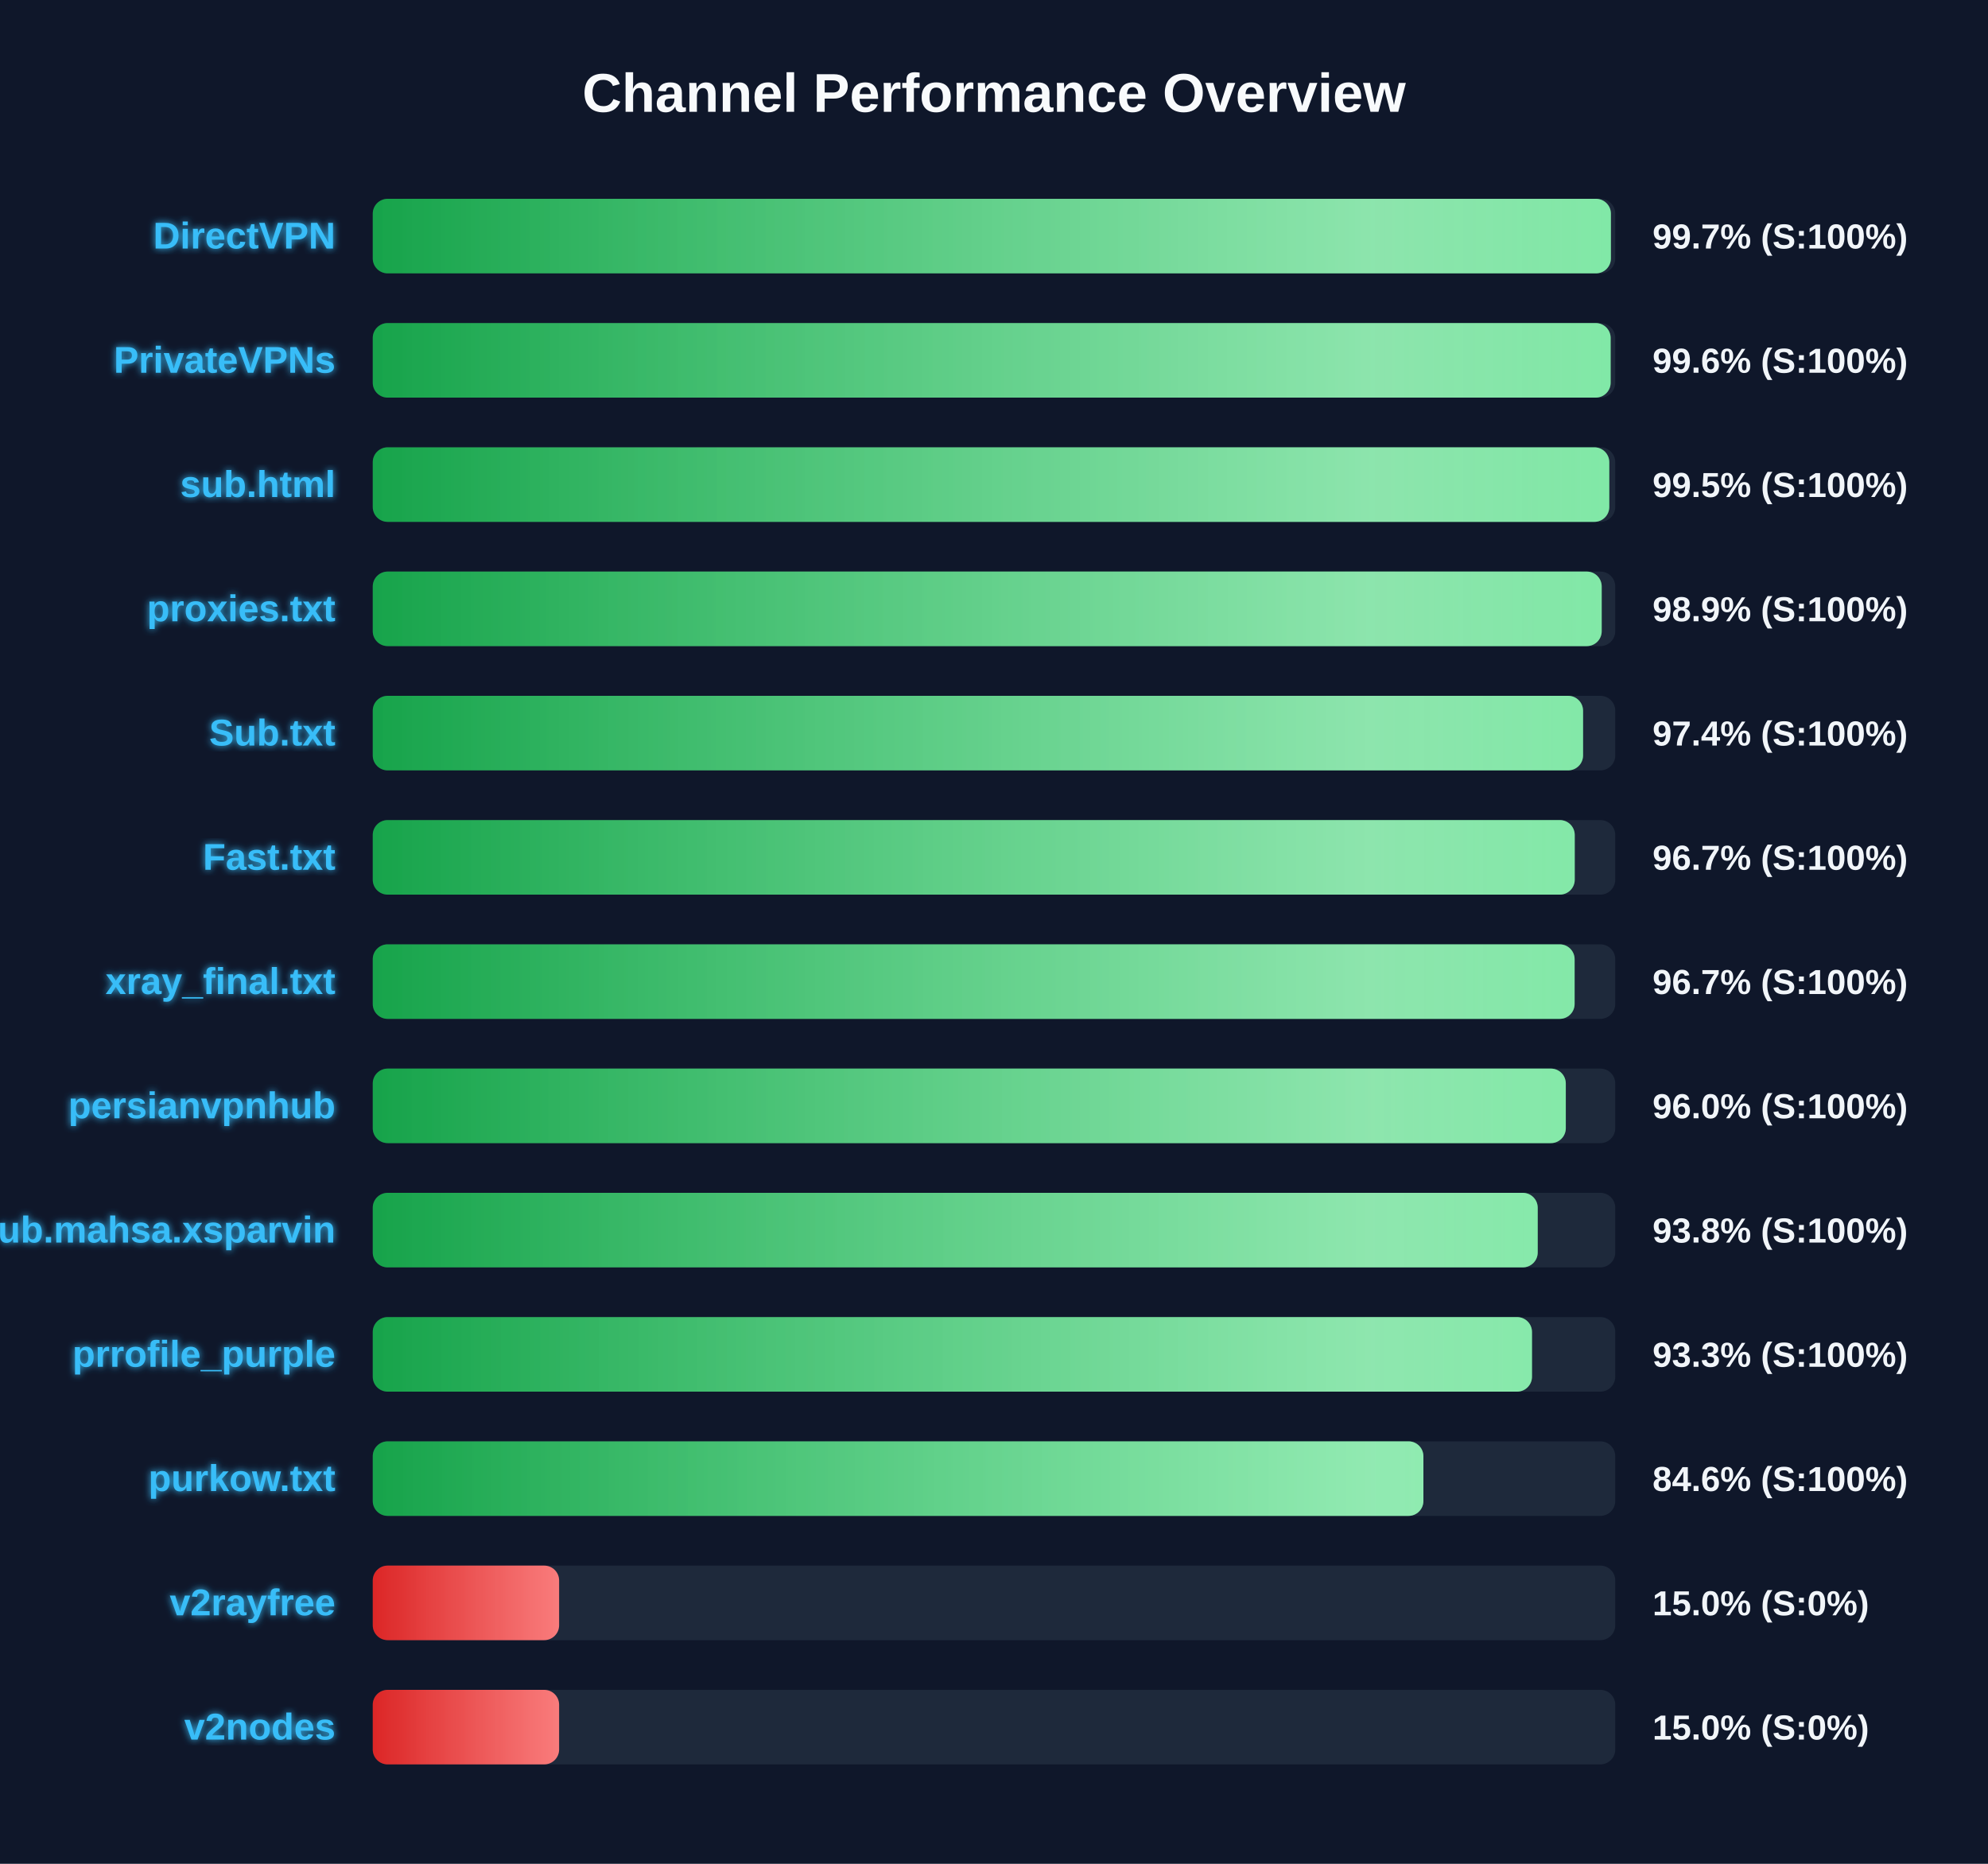
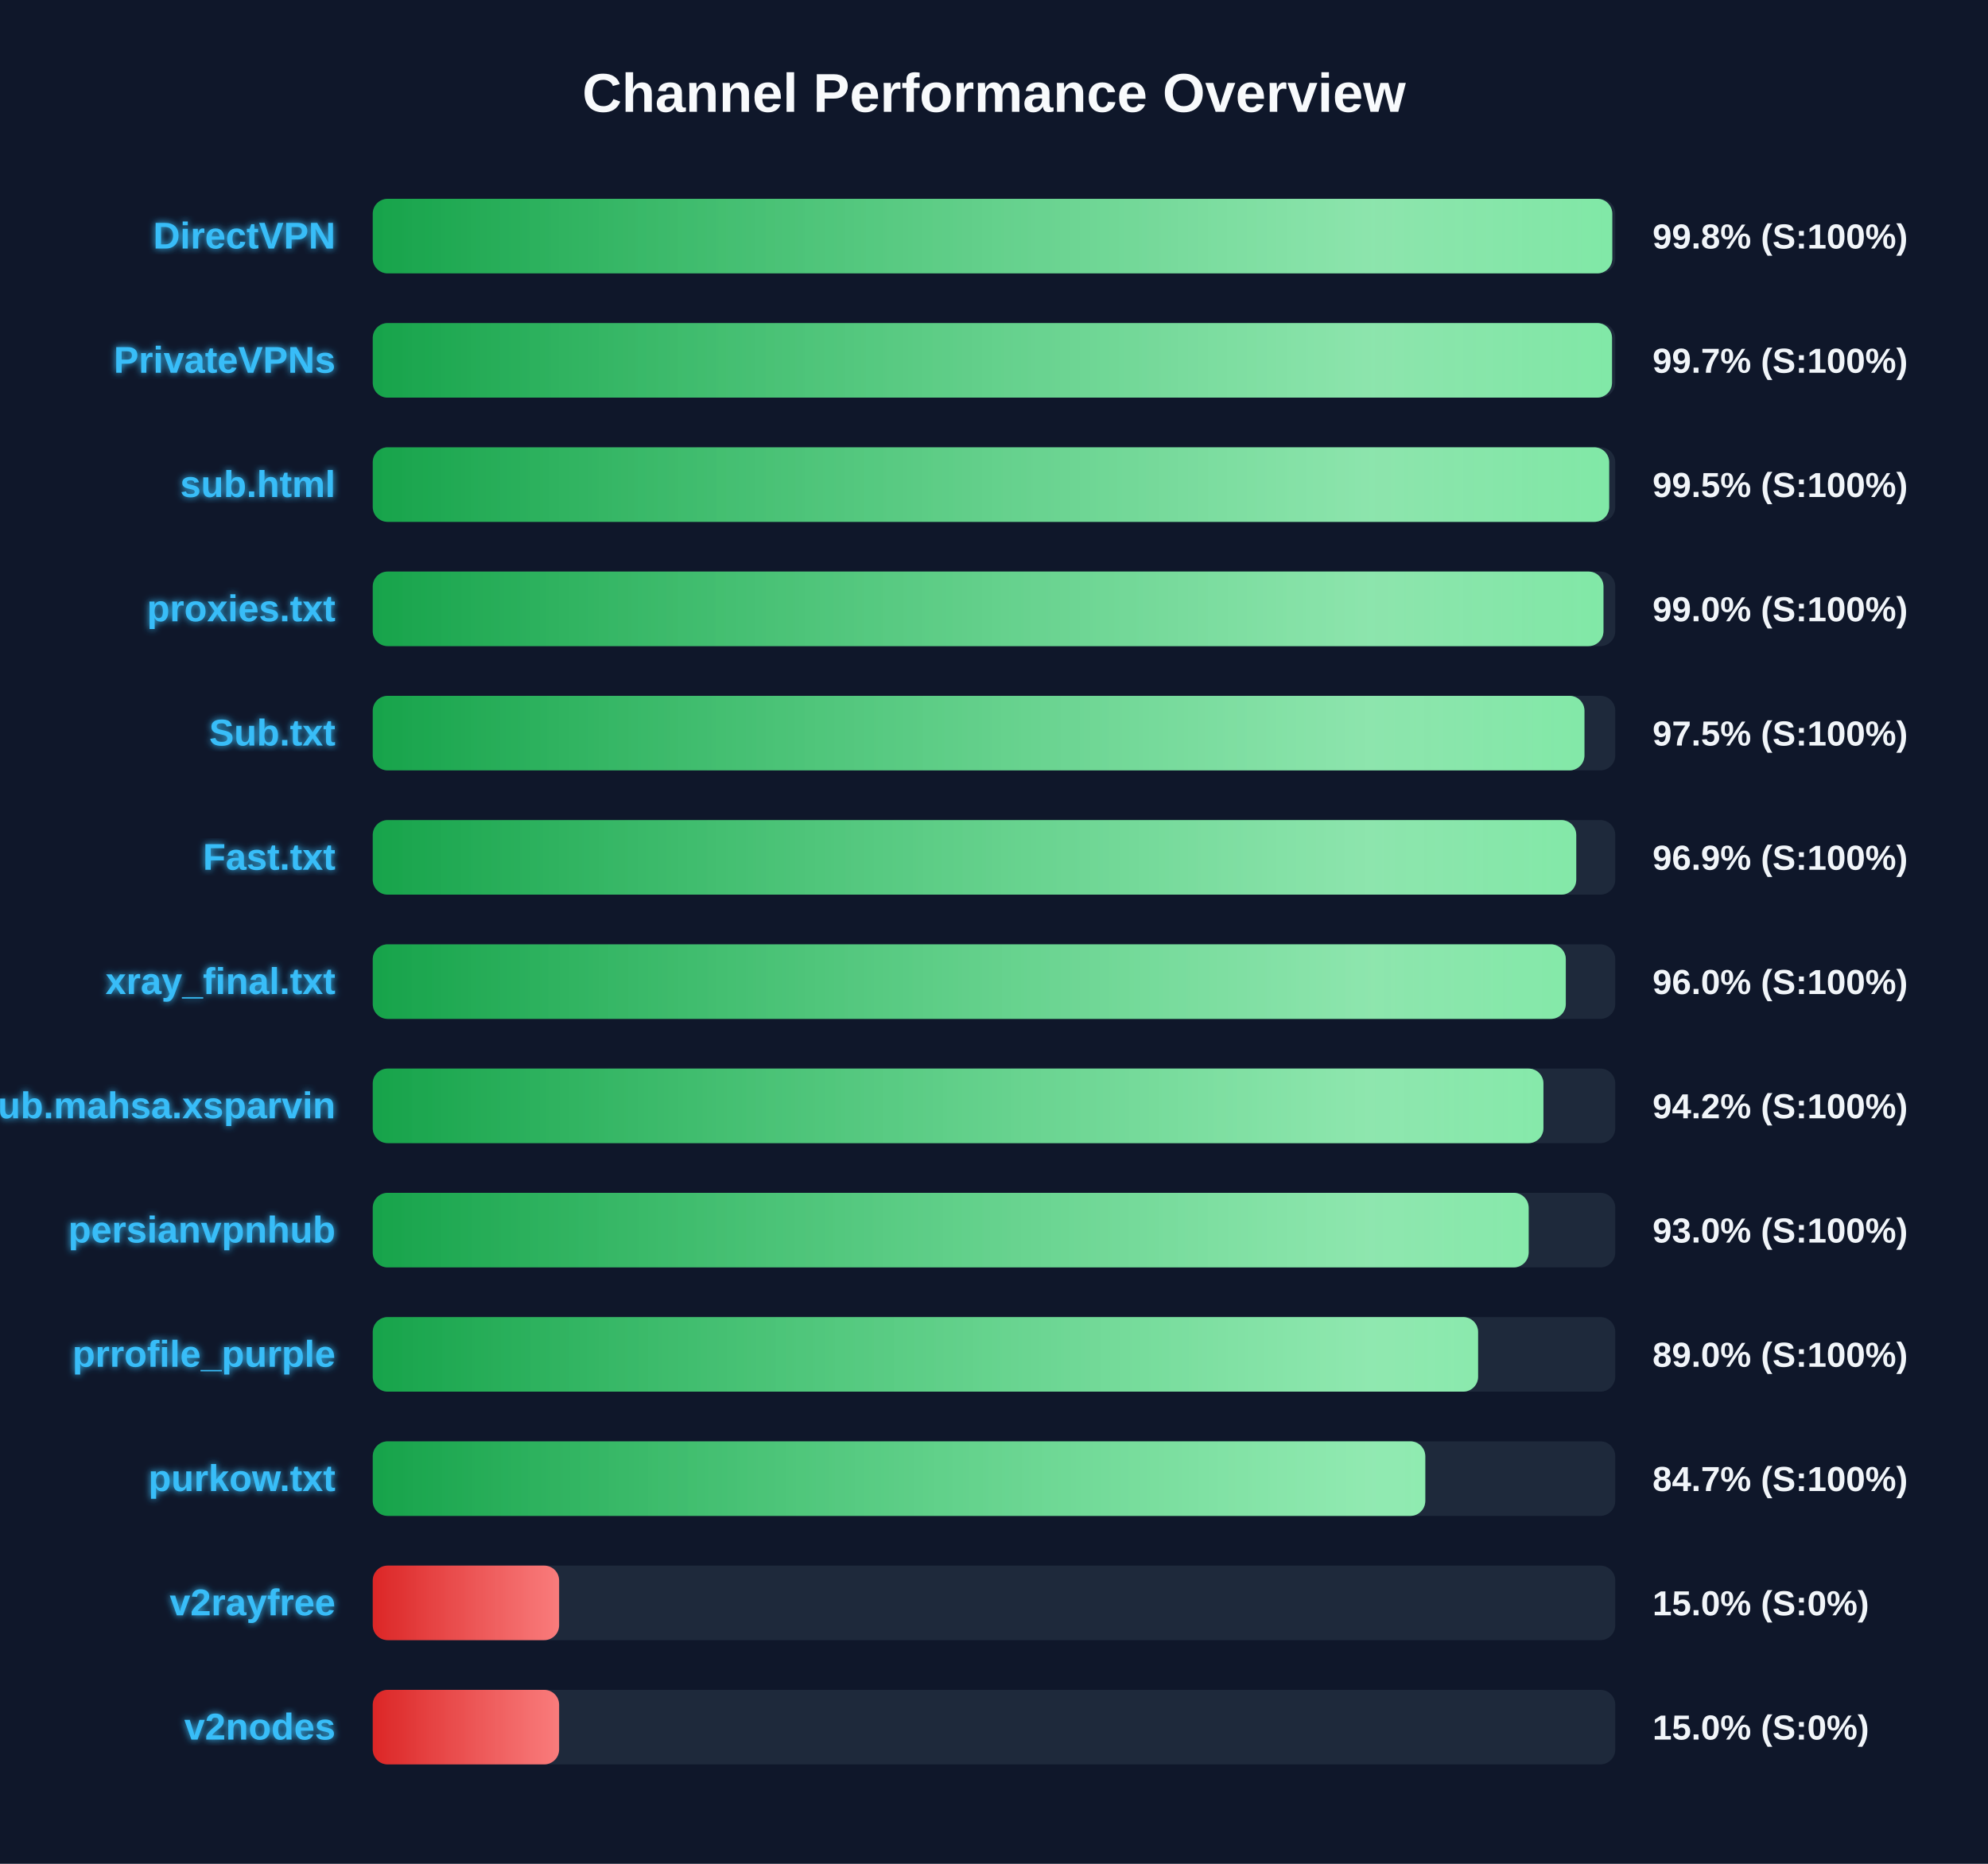
<svg xmlns="http://www.w3.org/2000/svg" width="800" height="750" version="1.1">
  <defs>
    <linearGradient id="grad-green" x1="0%" y1="0%" x2="100%" y2="0%">
      <stop offset="0%" stop-color="#16a34a" />
      <stop offset="100%" stop-color="#4ade80" />
    </linearGradient>
    <linearGradient id="grad-yellow" x1="0%" y1="0%" x2="100%" y2="0%">
      <stop offset="0%" stop-color="#ca8a04" />
      <stop offset="100%" stop-color="#fde047" />
    </linearGradient>
    <linearGradient id="grad-red" x1="0%" y1="0%" x2="100%" y2="0%">
      <stop offset="0%" stop-color="#dc2626" />
      <stop offset="100%" stop-color="#f87171" />
    </linearGradient>
    <linearGradient id="shimmer" x1="0%" y1="0%" x2="100%" y2="0%">
      <stop offset="0%" stop-color="rgba(255,255,255,0)" />
      <stop offset="50%" stop-color="rgba(255,255,255,0.4)" />
      <stop offset="100%" stop-color="rgba(255,255,255,0)" />
    </linearGradient>
    <filter id="glow" x="-20%" y="-20%" width="140%" height="140%">
      <feGaussianBlur stdDeviation="1.5" result="blur" />
      <feComposite in="SourceGraphic" in2="blur" operator="over" />
    </filter>
  </defs>
  <style>
        .bg-rect { fill: #0f172a; }
        .title { font: bold 22px 'Segoe UI', Arial, sans-serif; fill: #f8fafc; }
        .row { font: bold 15px 'Segoe UI', Arial, sans-serif; fill: #38bdf8; filter: url(#glow); }
        .score { font: bold 14px 'Segoe UI', Arial, sans-serif; fill: #f1f5f9; }
        @keyframes shimmer-anim {
            0% { transform: translateX(-100%); }
            100% { transform: translateX(200%); }
        }
        .shimmer-rect {
            animation: shimmer-anim 2.5s infinite linear;
        }
    </style>
  <rect width="100%" height="100%" class="bg-rect" />
  <text x="400" y="45" text-anchor="middle" class="title">Channel Performance Overview</text>
  <rect x="150" y="80" width="500" height="30" fill="#1e293b" rx="6" />
  <clipPath id="clip-0">
-     <rect x="150" y="80" width="498.25" height="30" rx="6" />
+     <rect x="150" y="80" width="498.8" height="30" rx="6" />
  </clipPath>
-   <rect x="150" y="80" width="498.25" height="30" fill="url(#grad-green)" rx="6" />
+   <rect x="150" y="80" width="498.8" height="30" fill="url(#grad-green)" rx="6" />
  <g clip-path="url(#clip-0)">
    <rect x="150" y="80" width="100%" height="30" fill="url(#shimmer)" class="shimmer-rect" />
  </g>
  <text x="135" y="100" text-anchor="end" class="row">DirectVPN</text>
-   <text x="665" y="100" text-anchor="start" class="score">99.7% (S:100%)</text>
+   <text x="665" y="100" text-anchor="start" class="score">99.8% (S:100%)</text>
  <rect x="150" y="130" width="500" height="30" fill="#1e293b" rx="6" />
  <clipPath id="clip-1">
-     <rect x="150" y="130" width="498.15" height="30" rx="6" />
+     <rect x="150" y="130" width="498.7" height="30" rx="6" />
  </clipPath>
-   <rect x="150" y="130" width="498.15" height="30" fill="url(#grad-green)" rx="6" />
+   <rect x="150" y="130" width="498.7" height="30" fill="url(#grad-green)" rx="6" />
  <g clip-path="url(#clip-1)">
    <rect x="150" y="130" width="100%" height="30" fill="url(#shimmer)" class="shimmer-rect" />
  </g>
  <text x="135" y="150" text-anchor="end" class="row">PrivateVPNs</text>
-   <text x="665" y="150" text-anchor="start" class="score">99.6% (S:100%)</text>
+   <text x="665" y="150" text-anchor="start" class="score">99.7% (S:100%)</text>
  <rect x="150" y="180" width="500" height="30" fill="#1e293b" rx="6" />
  <clipPath id="clip-2">
-     <rect x="150" y="180" width="497.6" height="30" rx="6" />
+     <rect x="150" y="180" width="497.55" height="30" rx="6" />
  </clipPath>
-   <rect x="150" y="180" width="497.6" height="30" fill="url(#grad-green)" rx="6" />
+   <rect x="150" y="180" width="497.55" height="30" fill="url(#grad-green)" rx="6" />
  <g clip-path="url(#clip-2)">
    <rect x="150" y="180" width="100%" height="30" fill="url(#shimmer)" class="shimmer-rect" />
  </g>
  <text x="135" y="200" text-anchor="end" class="row">sub.html</text>
  <text x="665" y="200" text-anchor="start" class="score">99.5% (S:100%)</text>
  <rect x="150" y="230" width="500" height="30" fill="#1e293b" rx="6" />
  <clipPath id="clip-3">
-     <rect x="150" y="230" width="494.55" height="30" rx="6" />
+     <rect x="150" y="230" width="495.25" height="30" rx="6" />
  </clipPath>
-   <rect x="150" y="230" width="494.55" height="30" fill="url(#grad-green)" rx="6" />
+   <rect x="150" y="230" width="495.25" height="30" fill="url(#grad-green)" rx="6" />
  <g clip-path="url(#clip-3)">
    <rect x="150" y="230" width="100%" height="30" fill="url(#shimmer)" class="shimmer-rect" />
  </g>
  <text x="135" y="250" text-anchor="end" class="row">proxies.txt</text>
-   <text x="665" y="250" text-anchor="start" class="score">98.9% (S:100%)</text>
+   <text x="665" y="250" text-anchor="start" class="score">99.0% (S:100%)</text>
  <rect x="150" y="280" width="500" height="30" fill="#1e293b" rx="6" />
  <clipPath id="clip-4">
-     <rect x="150" y="280" width="487.05" height="30" rx="6" />
+     <rect x="150" y="280" width="487.6" height="30" rx="6" />
  </clipPath>
-   <rect x="150" y="280" width="487.05" height="30" fill="url(#grad-green)" rx="6" />
+   <rect x="150" y="280" width="487.6" height="30" fill="url(#grad-green)" rx="6" />
  <g clip-path="url(#clip-4)">
    <rect x="150" y="280" width="100%" height="30" fill="url(#shimmer)" class="shimmer-rect" />
  </g>
  <text x="135" y="300" text-anchor="end" class="row">Sub.txt</text>
-   <text x="665" y="300" text-anchor="start" class="score">97.4% (S:100%)</text>
+   <text x="665" y="300" text-anchor="start" class="score">97.5% (S:100%)</text>
  <rect x="150" y="330" width="500" height="30" fill="#1e293b" rx="6" />
  <clipPath id="clip-5">
-     <rect x="150" y="330" width="483.7" height="30" rx="6" />
+     <rect x="150" y="330" width="484.3" height="30" rx="6" />
  </clipPath>
-   <rect x="150" y="330" width="483.7" height="30" fill="url(#grad-green)" rx="6" />
+   <rect x="150" y="330" width="484.3" height="30" fill="url(#grad-green)" rx="6" />
  <g clip-path="url(#clip-5)">
    <rect x="150" y="330" width="100%" height="30" fill="url(#shimmer)" class="shimmer-rect" />
  </g>
  <text x="135" y="350" text-anchor="end" class="row">Fast.txt</text>
-   <text x="665" y="350" text-anchor="start" class="score">96.7% (S:100%)</text>
+   <text x="665" y="350" text-anchor="start" class="score">96.9% (S:100%)</text>
  <rect x="150" y="380" width="500" height="30" fill="#1e293b" rx="6" />
  <clipPath id="clip-6">
-     <rect x="150" y="380" width="483.65" height="30" rx="6" />
+     <rect x="150" y="380" width="480.1" height="30" rx="6" />
  </clipPath>
-   <rect x="150" y="380" width="483.65" height="30" fill="url(#grad-green)" rx="6" />
+   <rect x="150" y="380" width="480.1" height="30" fill="url(#grad-green)" rx="6" />
  <g clip-path="url(#clip-6)">
    <rect x="150" y="380" width="100%" height="30" fill="url(#shimmer)" class="shimmer-rect" />
  </g>
  <text x="135" y="400" text-anchor="end" class="row">xray_final.txt</text>
-   <text x="665" y="400" text-anchor="start" class="score">96.7% (S:100%)</text>
+   <text x="665" y="400" text-anchor="start" class="score">96.0% (S:100%)</text>
  <rect x="150" y="430" width="500" height="30" fill="#1e293b" rx="6" />
  <clipPath id="clip-7">
-     <rect x="150" y="430" width="480.1" height="30" rx="6" />
+     <rect x="150" y="430" width="471.1" height="30" rx="6" />
  </clipPath>
-   <rect x="150" y="430" width="480.1" height="30" fill="url(#grad-green)" rx="6" />
+   <rect x="150" y="430" width="471.1" height="30" fill="url(#grad-green)" rx="6" />
  <g clip-path="url(#clip-7)">
    <rect x="150" y="430" width="100%" height="30" fill="url(#shimmer)" class="shimmer-rect" />
  </g>
-   <text x="135" y="450" text-anchor="end" class="row">persianvpnhub</text>
-   <text x="665" y="450" text-anchor="start" class="score">96.0% (S:100%)</text>
+   <text x="135" y="450" text-anchor="end" class="row">Sub.mahsa.xsparvin</text>
+   <text x="665" y="450" text-anchor="start" class="score">94.2% (S:100%)</text>
  <rect x="150" y="480" width="500" height="30" fill="#1e293b" rx="6" />
  <clipPath id="clip-8">
-     <rect x="150" y="480" width="468.8" height="30" rx="6" />
+     <rect x="150" y="480" width="465.15" height="30" rx="6" />
  </clipPath>
-   <rect x="150" y="480" width="468.8" height="30" fill="url(#grad-green)" rx="6" />
+   <rect x="150" y="480" width="465.15" height="30" fill="url(#grad-green)" rx="6" />
  <g clip-path="url(#clip-8)">
    <rect x="150" y="480" width="100%" height="30" fill="url(#shimmer)" class="shimmer-rect" />
  </g>
-   <text x="135" y="500" text-anchor="end" class="row">Sub.mahsa.xsparvin</text>
-   <text x="665" y="500" text-anchor="start" class="score">93.8% (S:100%)</text>
+   <text x="135" y="500" text-anchor="end" class="row">persianvpnhub</text>
+   <text x="665" y="500" text-anchor="start" class="score">93.0% (S:100%)</text>
  <rect x="150" y="530" width="500" height="30" fill="#1e293b" rx="6" />
  <clipPath id="clip-9">
-     <rect x="150" y="530" width="466.5" height="30" rx="6" />
+     <rect x="150" y="530" width="444.8" height="30" rx="6" />
  </clipPath>
-   <rect x="150" y="530" width="466.5" height="30" fill="url(#grad-green)" rx="6" />
+   <rect x="150" y="530" width="444.8" height="30" fill="url(#grad-green)" rx="6" />
  <g clip-path="url(#clip-9)">
    <rect x="150" y="530" width="100%" height="30" fill="url(#shimmer)" class="shimmer-rect" />
  </g>
  <text x="135" y="550" text-anchor="end" class="row">prrofile_purple</text>
-   <text x="665" y="550" text-anchor="start" class="score">93.3% (S:100%)</text>
+   <text x="665" y="550" text-anchor="start" class="score">89.0% (S:100%)</text>
  <rect x="150" y="580" width="500" height="30" fill="#1e293b" rx="6" />
  <clipPath id="clip-10">
-     <rect x="150" y="580" width="422.8" height="30" rx="6" />
+     <rect x="150" y="580" width="423.55" height="30" rx="6" />
  </clipPath>
-   <rect x="150" y="580" width="422.8" height="30" fill="url(#grad-green)" rx="6" />
+   <rect x="150" y="580" width="423.55" height="30" fill="url(#grad-green)" rx="6" />
  <g clip-path="url(#clip-10)">
    <rect x="150" y="580" width="100%" height="30" fill="url(#shimmer)" class="shimmer-rect" />
  </g>
  <text x="135" y="600" text-anchor="end" class="row">purkow.txt</text>
-   <text x="665" y="600" text-anchor="start" class="score">84.6% (S:100%)</text>
+   <text x="665" y="600" text-anchor="start" class="score">84.7% (S:100%)</text>
  <rect x="150" y="630" width="500" height="30" fill="#1e293b" rx="6" />
  <clipPath id="clip-11">
    <rect x="150" y="630" width="75.0" height="30" rx="6" />
  </clipPath>
  <rect x="150" y="630" width="75.0" height="30" fill="url(#grad-red)" rx="6" />
  <g clip-path="url(#clip-11)">
    <rect x="150" y="630" width="100%" height="30" fill="url(#shimmer)" class="shimmer-rect" />
  </g>
  <text x="135" y="650" text-anchor="end" class="row">v2rayfree</text>
  <text x="665" y="650" text-anchor="start" class="score">15.0% (S:0%)</text>
  <rect x="150" y="680" width="500" height="30" fill="#1e293b" rx="6" />
  <clipPath id="clip-12">
    <rect x="150" y="680" width="75.0" height="30" rx="6" />
  </clipPath>
  <rect x="150" y="680" width="75.0" height="30" fill="url(#grad-red)" rx="6" />
  <g clip-path="url(#clip-12)">
    <rect x="150" y="680" width="100%" height="30" fill="url(#shimmer)" class="shimmer-rect" />
  </g>
  <text x="135" y="700" text-anchor="end" class="row">v2nodes</text>
  <text x="665" y="700" text-anchor="start" class="score">15.0% (S:0%)</text>
</svg>
